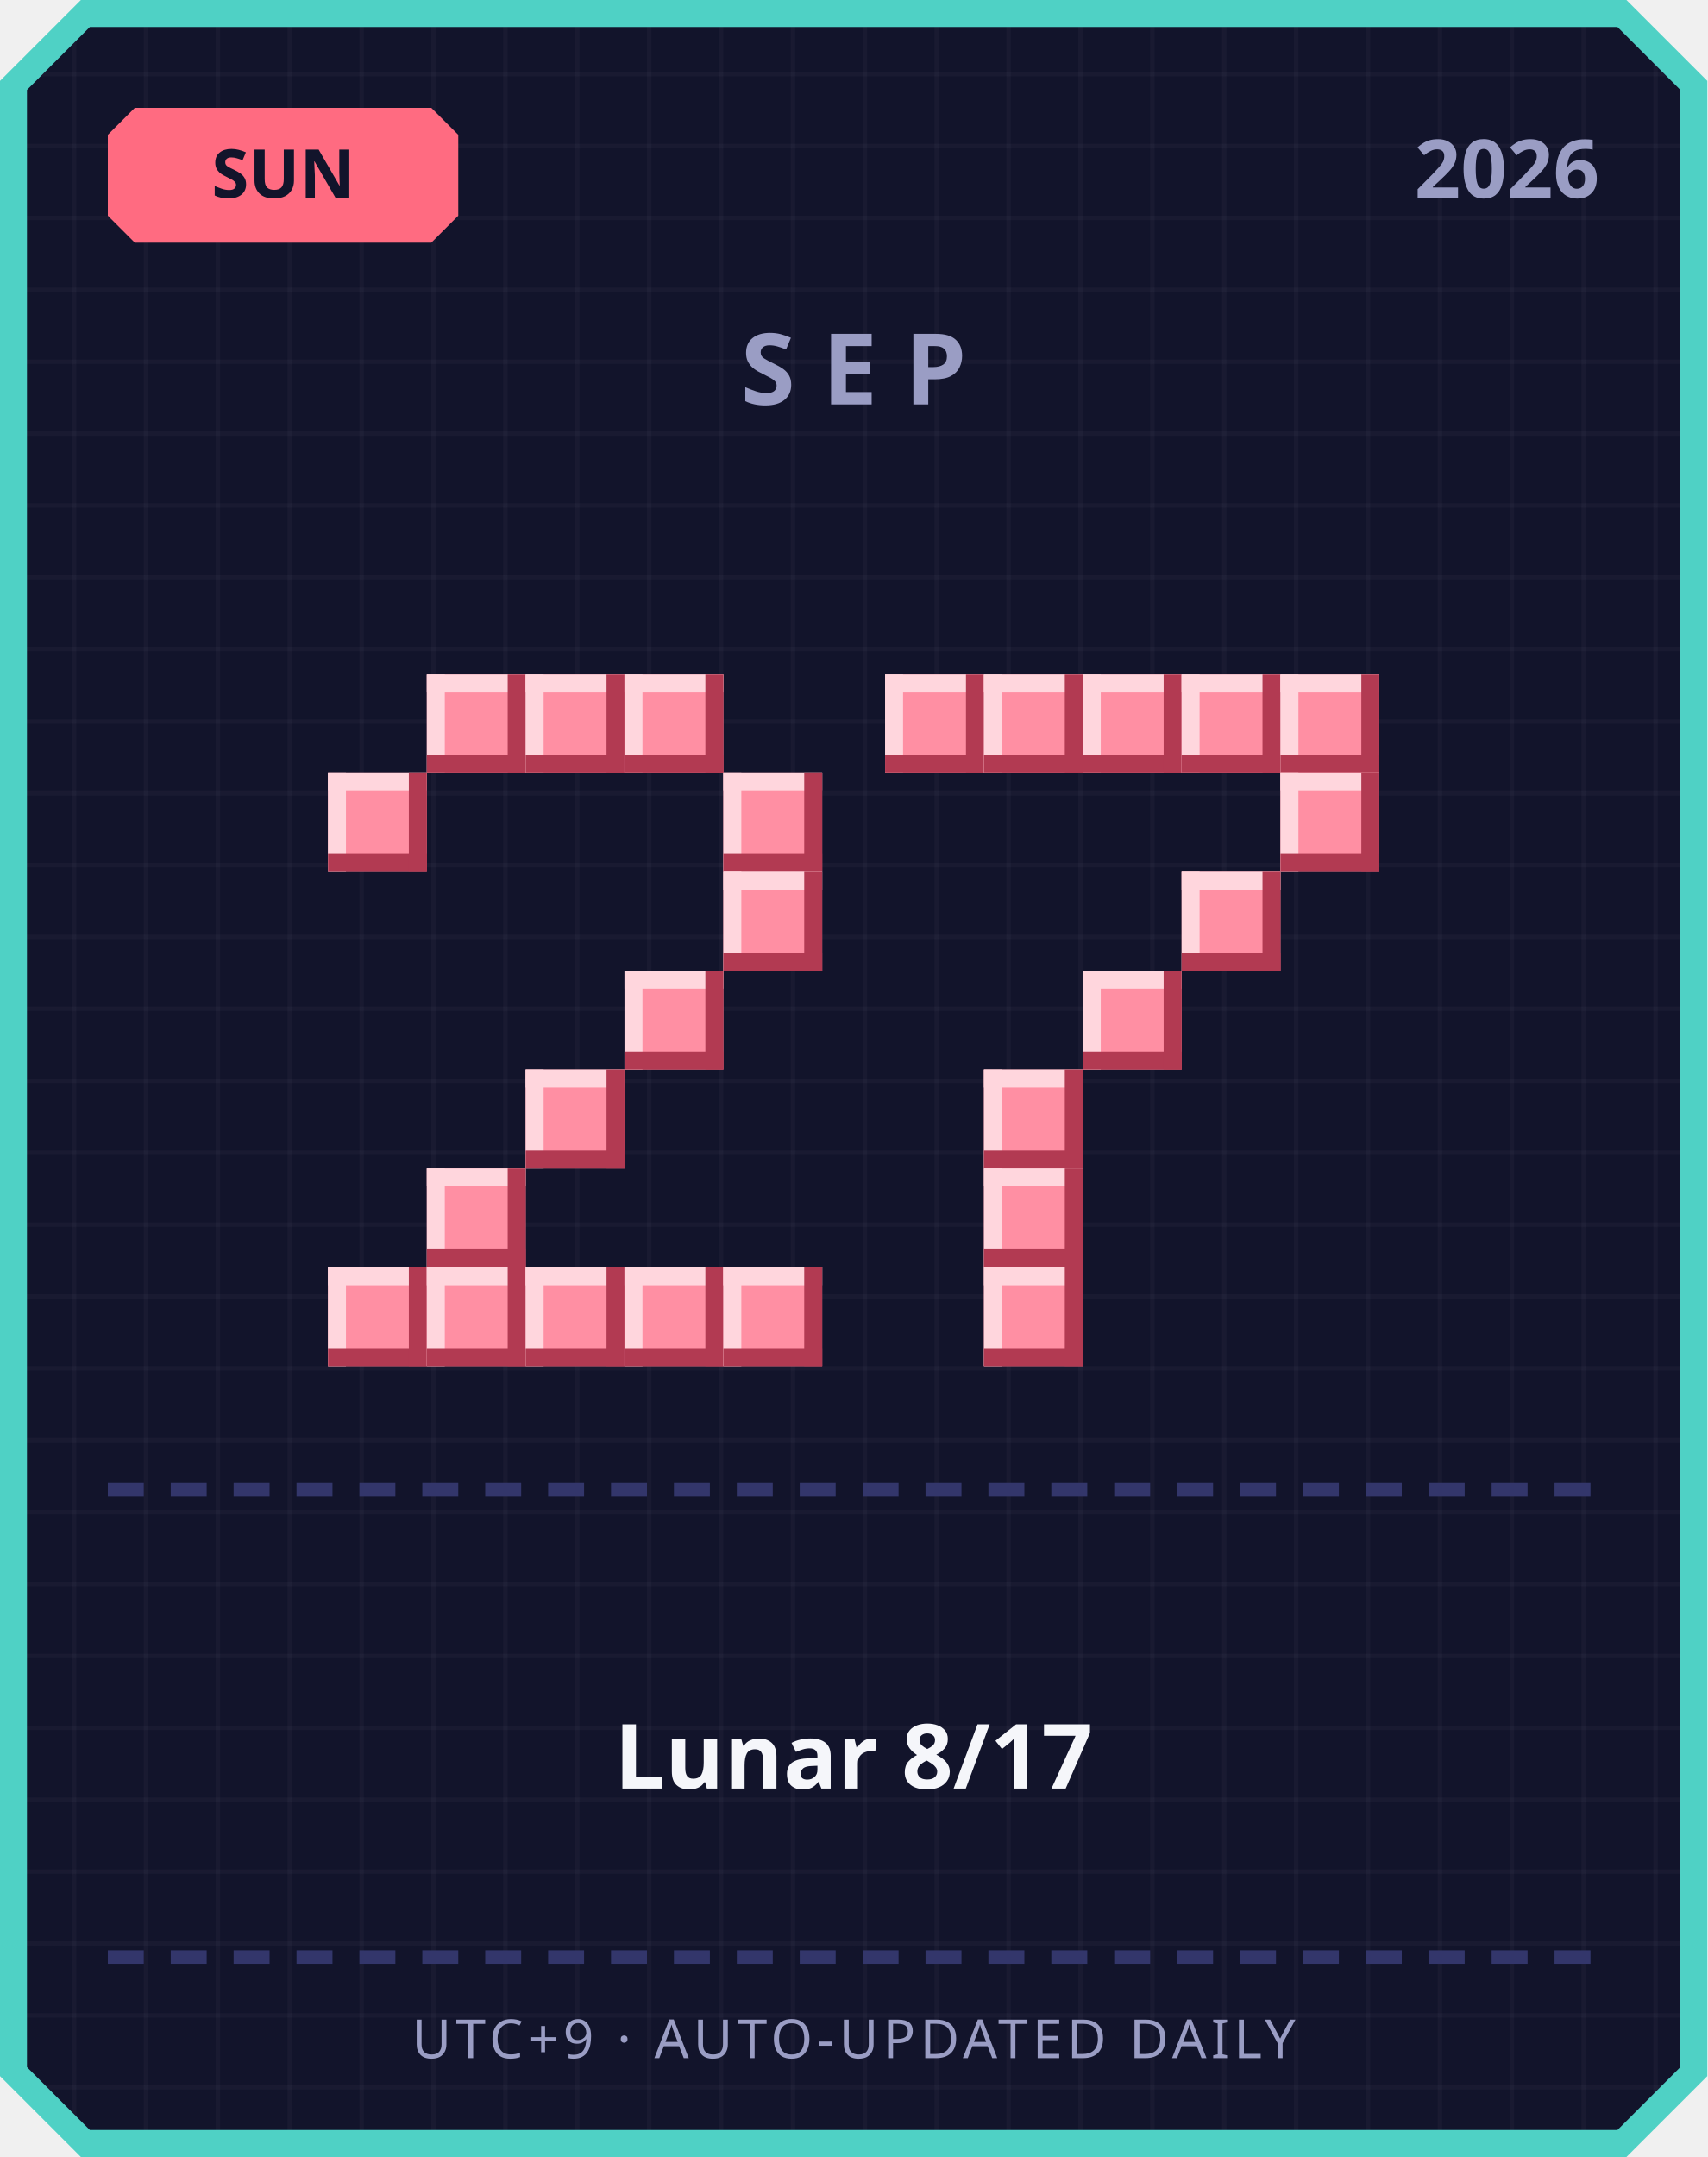
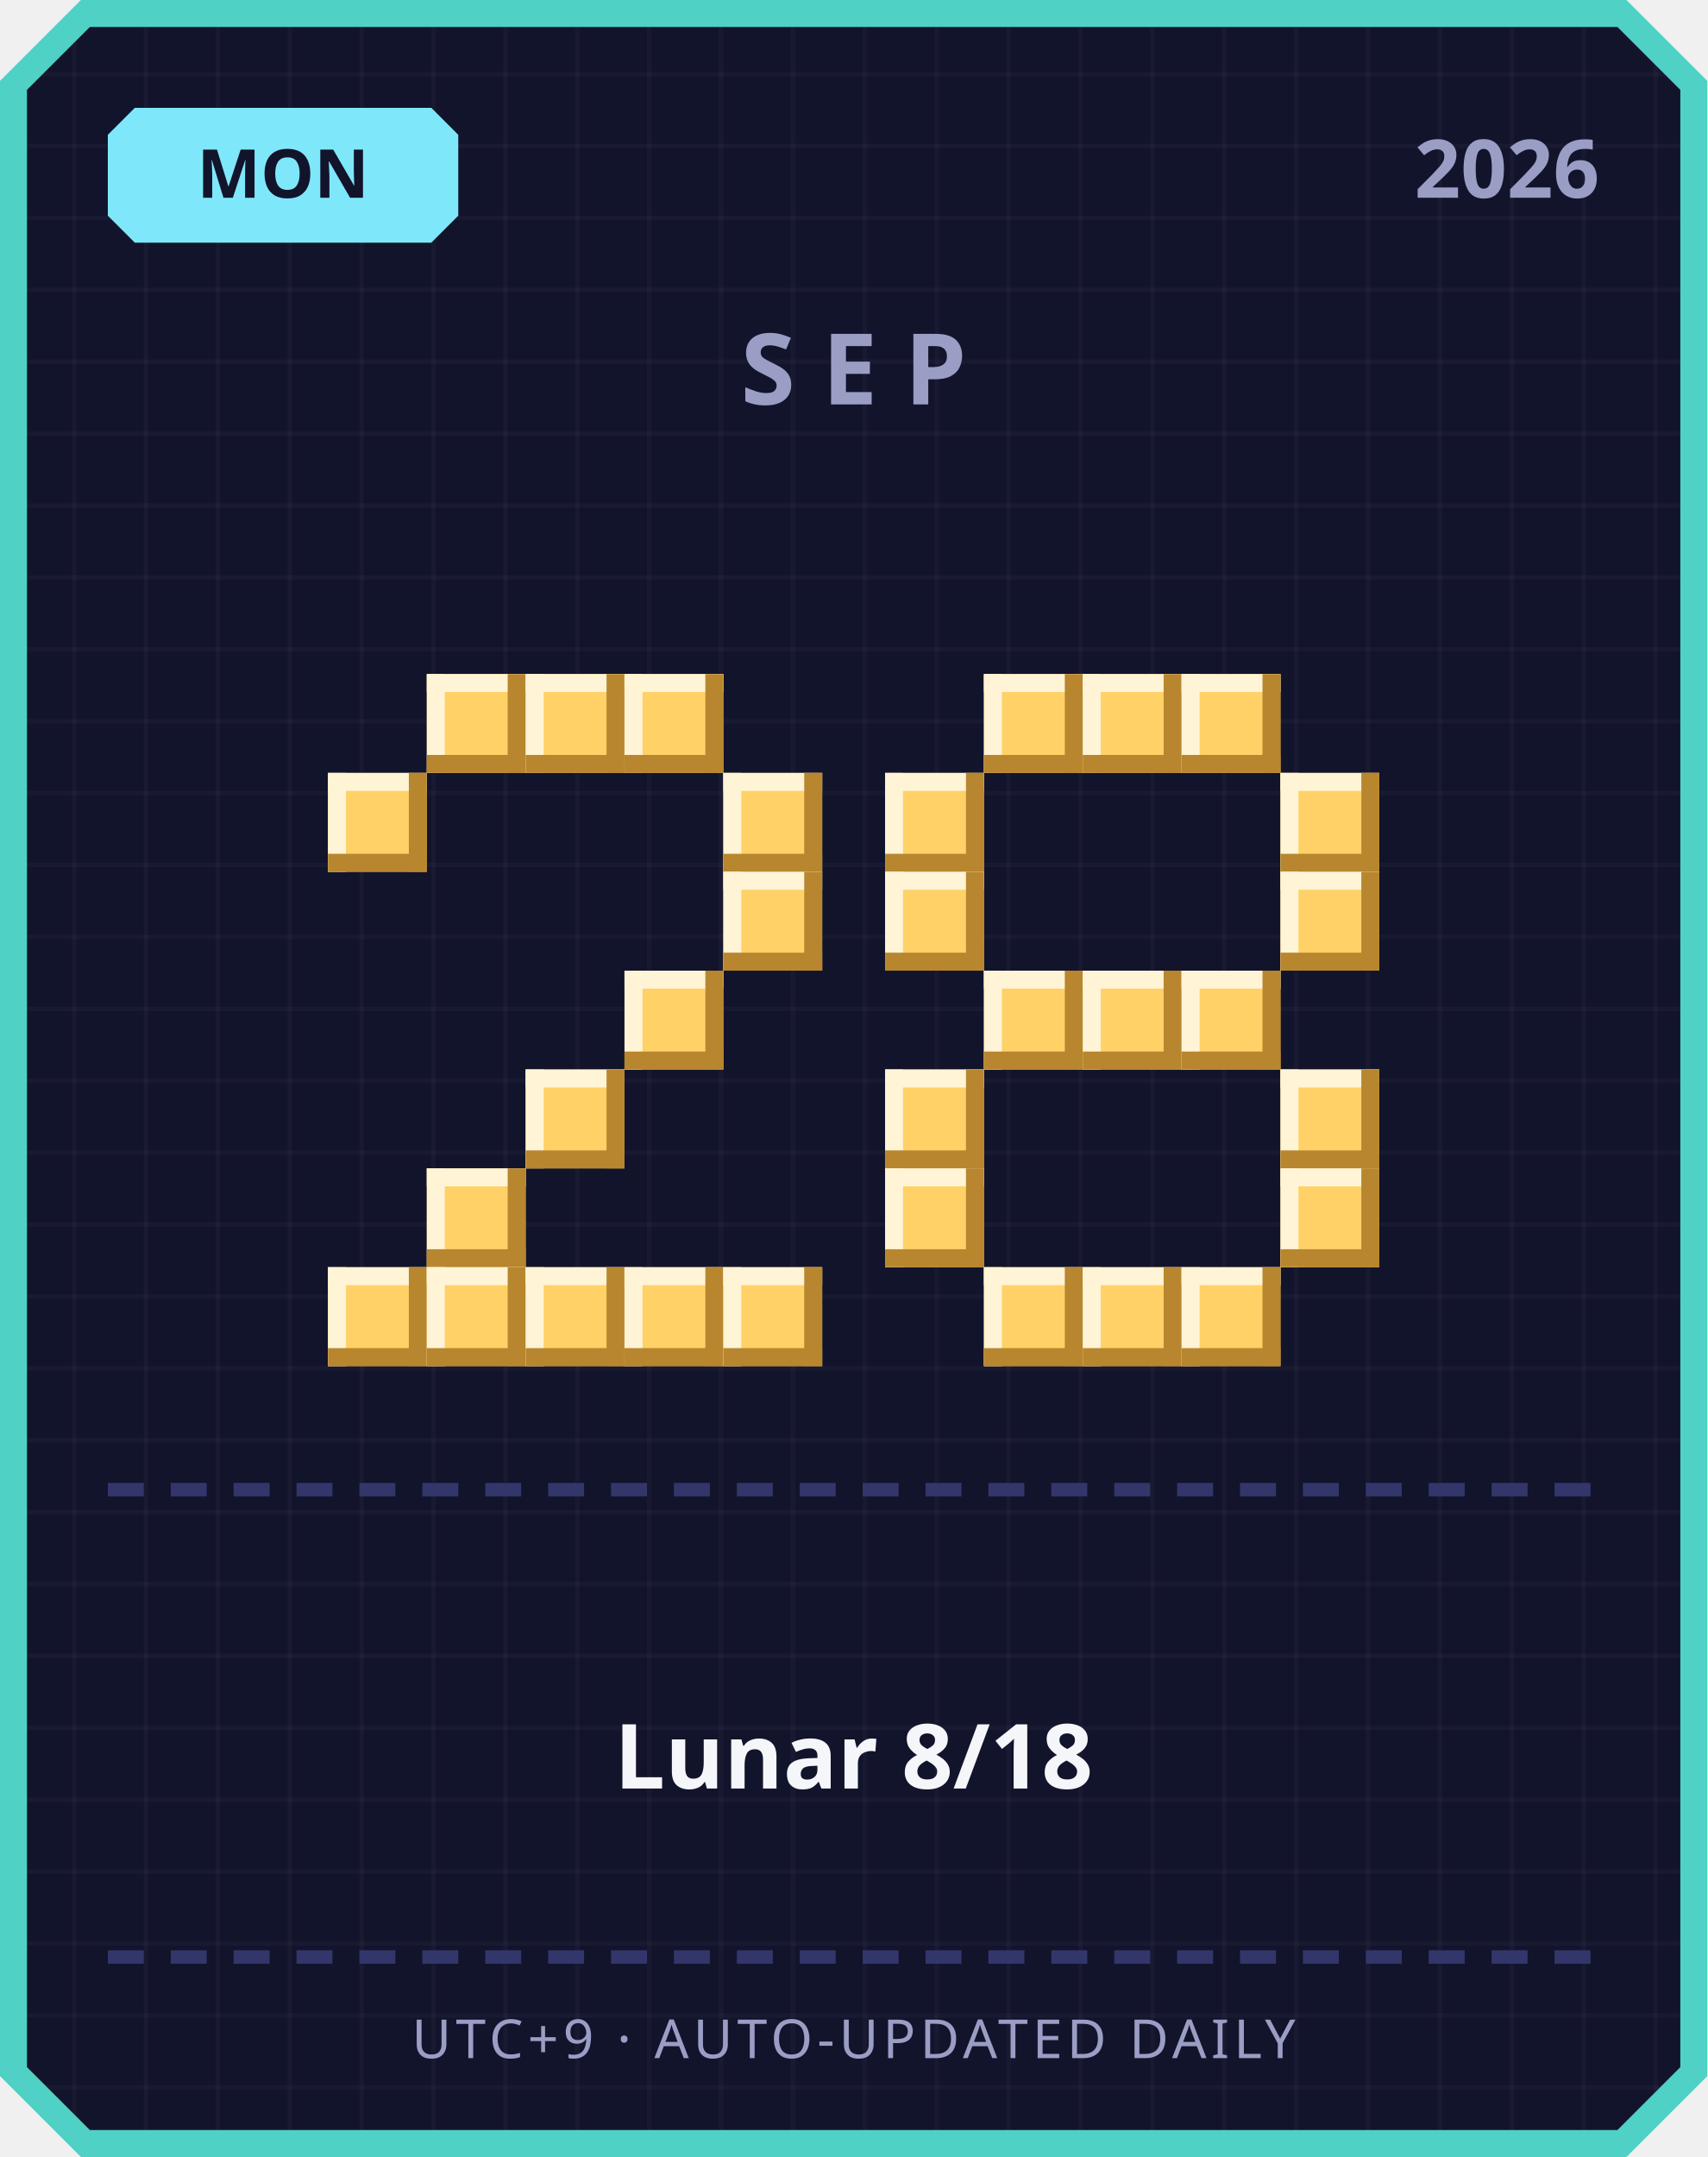
<svg xmlns="http://www.w3.org/2000/svg" width="380" height="480" viewBox="0 0 380 480">
  <defs>
    <pattern id="grid" width="16" height="16" patternUnits="userSpaceOnUse">
      <rect width="16" height="16" fill="#12142b" />
      <rect width="1" height="16" fill="#ffffff" opacity="0.03" />
      <rect width="16" height="1" fill="#ffffff" opacity="0.03" />
    </pattern>
  </defs>
  <path d="M 18,0 L 362,0 L 380,18 L 380,462 L 362,480 L 18,480 L 0,462 L 0,18 Z" fill="#4fd1c5" />
  <path d="M 20,6 L 360,6 L 374,20 L 374,460 L 360,474 L 20,474 L 6,460 L 6,20 Z" fill="url(#grid)" />
-   <path d="M 30,24 L 96,24 L 102,30 L 102,48 L 96,54 L 30,54 L 24,48 L 24,30 Z" fill="#ff6b81" />
-   <text x="63" y="44" text-anchor="middle" font-family="'Segoe UI', sans-serif" font-size="15" font-weight="700" fill="#12142b">SUN</text>
+   <path d="M 30,24 L 96,24 L 102,30 L 102,48 L 96,54 L 30,54 L 24,48 L 24,30 Z" fill="#7ee8fa" />
+   <text x="63" y="44" text-anchor="middle" font-family="'Segoe UI', sans-serif" font-size="15" font-weight="700" fill="#12142b">MON</text>
  <text x="356" y="44" text-anchor="end" font-family="'Segoe UI', sans-serif" font-size="18" font-weight="700" fill="#9a9dc4">2026</text>
  <text x="190" y="90" text-anchor="middle" font-family="'Segoe UI', sans-serif" font-size="22" font-weight="700" letter-spacing="6" fill="#9a9dc4">SEP</text>
-   <rect x="95" y="150" width="22" height="22" fill="#ff8fa3" />
-   <rect x="95" y="150" width="22" height="4" fill="#ffd6dd" />
-   <rect x="95" y="150" width="4" height="22" fill="#ffd6dd" />
-   <rect x="95" y="168" width="22" height="4" fill="#b23a52" />
-   <rect x="113" y="150" width="4" height="22" fill="#b23a52" />
-   <rect x="117" y="150" width="22" height="22" fill="#ff8fa3" />
-   <rect x="117" y="150" width="22" height="4" fill="#ffd6dd" />
-   <rect x="117" y="150" width="4" height="22" fill="#ffd6dd" />
-   <rect x="117" y="168" width="22" height="4" fill="#b23a52" />
-   <rect x="135" y="150" width="4" height="22" fill="#b23a52" />
-   <rect x="139" y="150" width="22" height="22" fill="#ff8fa3" />
-   <rect x="139" y="150" width="22" height="4" fill="#ffd6dd" />
-   <rect x="139" y="150" width="4" height="22" fill="#ffd6dd" />
-   <rect x="139" y="168" width="22" height="4" fill="#b23a52" />
-   <rect x="157" y="150" width="4" height="22" fill="#b23a52" />
-   <rect x="73" y="172" width="22" height="22" fill="#ff8fa3" />
-   <rect x="73" y="172" width="22" height="4" fill="#ffd6dd" />
-   <rect x="73" y="172" width="4" height="22" fill="#ffd6dd" />
-   <rect x="73" y="190" width="22" height="4" fill="#b23a52" />
-   <rect x="91" y="172" width="4" height="22" fill="#b23a52" />
-   <rect x="161" y="172" width="22" height="22" fill="#ff8fa3" />
-   <rect x="161" y="172" width="22" height="4" fill="#ffd6dd" />
-   <rect x="161" y="172" width="4" height="22" fill="#ffd6dd" />
-   <rect x="161" y="190" width="22" height="4" fill="#b23a52" />
-   <rect x="179" y="172" width="4" height="22" fill="#b23a52" />
-   <rect x="161" y="194" width="22" height="22" fill="#ff8fa3" />
-   <rect x="161" y="194" width="22" height="4" fill="#ffd6dd" />
-   <rect x="161" y="194" width="4" height="22" fill="#ffd6dd" />
-   <rect x="161" y="212" width="22" height="4" fill="#b23a52" />
-   <rect x="179" y="194" width="4" height="22" fill="#b23a52" />
-   <rect x="139" y="216" width="22" height="22" fill="#ff8fa3" />
-   <rect x="139" y="216" width="22" height="4" fill="#ffd6dd" />
-   <rect x="139" y="216" width="4" height="22" fill="#ffd6dd" />
-   <rect x="139" y="234" width="22" height="4" fill="#b23a52" />
-   <rect x="157" y="216" width="4" height="22" fill="#b23a52" />
-   <rect x="117" y="238" width="22" height="22" fill="#ff8fa3" />
-   <rect x="117" y="238" width="22" height="4" fill="#ffd6dd" />
-   <rect x="117" y="238" width="4" height="22" fill="#ffd6dd" />
-   <rect x="117" y="256" width="22" height="4" fill="#b23a52" />
-   <rect x="135" y="238" width="4" height="22" fill="#b23a52" />
-   <rect x="95" y="260" width="22" height="22" fill="#ff8fa3" />
-   <rect x="95" y="260" width="22" height="4" fill="#ffd6dd" />
-   <rect x="95" y="260" width="4" height="22" fill="#ffd6dd" />
-   <rect x="95" y="278" width="22" height="4" fill="#b23a52" />
-   <rect x="113" y="260" width="4" height="22" fill="#b23a52" />
-   <rect x="73" y="282" width="22" height="22" fill="#ff8fa3" />
-   <rect x="73" y="282" width="22" height="4" fill="#ffd6dd" />
-   <rect x="73" y="282" width="4" height="22" fill="#ffd6dd" />
-   <rect x="73" y="300" width="22" height="4" fill="#b23a52" />
-   <rect x="91" y="282" width="4" height="22" fill="#b23a52" />
-   <rect x="95" y="282" width="22" height="22" fill="#ff8fa3" />
-   <rect x="95" y="282" width="22" height="4" fill="#ffd6dd" />
-   <rect x="95" y="282" width="4" height="22" fill="#ffd6dd" />
-   <rect x="95" y="300" width="22" height="4" fill="#b23a52" />
-   <rect x="113" y="282" width="4" height="22" fill="#b23a52" />
-   <rect x="117" y="282" width="22" height="22" fill="#ff8fa3" />
-   <rect x="117" y="282" width="22" height="4" fill="#ffd6dd" />
-   <rect x="117" y="282" width="4" height="22" fill="#ffd6dd" />
-   <rect x="117" y="300" width="22" height="4" fill="#b23a52" />
-   <rect x="135" y="282" width="4" height="22" fill="#b23a52" />
-   <rect x="139" y="282" width="22" height="22" fill="#ff8fa3" />
-   <rect x="139" y="282" width="22" height="4" fill="#ffd6dd" />
-   <rect x="139" y="282" width="4" height="22" fill="#ffd6dd" />
-   <rect x="139" y="300" width="22" height="4" fill="#b23a52" />
-   <rect x="157" y="282" width="4" height="22" fill="#b23a52" />
-   <rect x="161" y="282" width="22" height="22" fill="#ff8fa3" />
-   <rect x="161" y="282" width="22" height="4" fill="#ffd6dd" />
-   <rect x="161" y="282" width="4" height="22" fill="#ffd6dd" />
-   <rect x="161" y="300" width="22" height="4" fill="#b23a52" />
-   <rect x="179" y="282" width="4" height="22" fill="#b23a52" />
-   <rect x="197" y="150" width="22" height="22" fill="#ff8fa3" />
-   <rect x="197" y="150" width="22" height="4" fill="#ffd6dd" />
-   <rect x="197" y="150" width="4" height="22" fill="#ffd6dd" />
-   <rect x="197" y="168" width="22" height="4" fill="#b23a52" />
-   <rect x="215" y="150" width="4" height="22" fill="#b23a52" />
-   <rect x="219" y="150" width="22" height="22" fill="#ff8fa3" />
-   <rect x="219" y="150" width="22" height="4" fill="#ffd6dd" />
-   <rect x="219" y="150" width="4" height="22" fill="#ffd6dd" />
-   <rect x="219" y="168" width="22" height="4" fill="#b23a52" />
-   <rect x="237" y="150" width="4" height="22" fill="#b23a52" />
-   <rect x="241" y="150" width="22" height="22" fill="#ff8fa3" />
-   <rect x="241" y="150" width="22" height="4" fill="#ffd6dd" />
-   <rect x="241" y="150" width="4" height="22" fill="#ffd6dd" />
-   <rect x="241" y="168" width="22" height="4" fill="#b23a52" />
-   <rect x="259" y="150" width="4" height="22" fill="#b23a52" />
-   <rect x="263" y="150" width="22" height="22" fill="#ff8fa3" />
-   <rect x="263" y="150" width="22" height="4" fill="#ffd6dd" />
-   <rect x="263" y="150" width="4" height="22" fill="#ffd6dd" />
-   <rect x="263" y="168" width="22" height="4" fill="#b23a52" />
-   <rect x="281" y="150" width="4" height="22" fill="#b23a52" />
-   <rect x="285" y="150" width="22" height="22" fill="#ff8fa3" />
-   <rect x="285" y="150" width="22" height="4" fill="#ffd6dd" />
-   <rect x="285" y="150" width="4" height="22" fill="#ffd6dd" />
-   <rect x="285" y="168" width="22" height="4" fill="#b23a52" />
-   <rect x="303" y="150" width="4" height="22" fill="#b23a52" />
-   <rect x="285" y="172" width="22" height="22" fill="#ff8fa3" />
-   <rect x="285" y="172" width="22" height="4" fill="#ffd6dd" />
-   <rect x="285" y="172" width="4" height="22" fill="#ffd6dd" />
-   <rect x="285" y="190" width="22" height="4" fill="#b23a52" />
-   <rect x="303" y="172" width="4" height="22" fill="#b23a52" />
-   <rect x="263" y="194" width="22" height="22" fill="#ff8fa3" />
-   <rect x="263" y="194" width="22" height="4" fill="#ffd6dd" />
-   <rect x="263" y="194" width="4" height="22" fill="#ffd6dd" />
-   <rect x="263" y="212" width="22" height="4" fill="#b23a52" />
-   <rect x="281" y="194" width="4" height="22" fill="#b23a52" />
-   <rect x="241" y="216" width="22" height="22" fill="#ff8fa3" />
-   <rect x="241" y="216" width="22" height="4" fill="#ffd6dd" />
-   <rect x="241" y="216" width="4" height="22" fill="#ffd6dd" />
-   <rect x="241" y="234" width="22" height="4" fill="#b23a52" />
-   <rect x="259" y="216" width="4" height="22" fill="#b23a52" />
-   <rect x="219" y="238" width="22" height="22" fill="#ff8fa3" />
-   <rect x="219" y="238" width="22" height="4" fill="#ffd6dd" />
-   <rect x="219" y="238" width="4" height="22" fill="#ffd6dd" />
-   <rect x="219" y="256" width="22" height="4" fill="#b23a52" />
-   <rect x="237" y="238" width="4" height="22" fill="#b23a52" />
-   <rect x="219" y="260" width="22" height="22" fill="#ff8fa3" />
-   <rect x="219" y="260" width="22" height="4" fill="#ffd6dd" />
-   <rect x="219" y="260" width="4" height="22" fill="#ffd6dd" />
-   <rect x="219" y="278" width="22" height="4" fill="#b23a52" />
-   <rect x="237" y="260" width="4" height="22" fill="#b23a52" />
-   <rect x="219" y="282" width="22" height="22" fill="#ff8fa3" />
-   <rect x="219" y="282" width="22" height="4" fill="#ffd6dd" />
-   <rect x="219" y="282" width="4" height="22" fill="#ffd6dd" />
-   <rect x="219" y="300" width="22" height="4" fill="#b23a52" />
-   <rect x="237" y="282" width="4" height="22" fill="#b23a52" />
+   <rect x="95" y="150" width="22" height="22" fill="#ffd166" />
+   <rect x="95" y="150" width="22" height="4" fill="#fff4d6" />
+   <rect x="95" y="150" width="4" height="22" fill="#fff4d6" />
+   <rect x="95" y="168" width="22" height="4" fill="#b8862e" />
+   <rect x="113" y="150" width="4" height="22" fill="#b8862e" />
+   <rect x="117" y="150" width="22" height="22" fill="#ffd166" />
+   <rect x="117" y="150" width="22" height="4" fill="#fff4d6" />
+   <rect x="117" y="150" width="4" height="22" fill="#fff4d6" />
+   <rect x="117" y="168" width="22" height="4" fill="#b8862e" />
+   <rect x="135" y="150" width="4" height="22" fill="#b8862e" />
+   <rect x="139" y="150" width="22" height="22" fill="#ffd166" />
+   <rect x="139" y="150" width="22" height="4" fill="#fff4d6" />
+   <rect x="139" y="150" width="4" height="22" fill="#fff4d6" />
+   <rect x="139" y="168" width="22" height="4" fill="#b8862e" />
+   <rect x="157" y="150" width="4" height="22" fill="#b8862e" />
+   <rect x="73" y="172" width="22" height="22" fill="#ffd166" />
+   <rect x="73" y="172" width="22" height="4" fill="#fff4d6" />
+   <rect x="73" y="172" width="4" height="22" fill="#fff4d6" />
+   <rect x="73" y="190" width="22" height="4" fill="#b8862e" />
+   <rect x="91" y="172" width="4" height="22" fill="#b8862e" />
+   <rect x="161" y="172" width="22" height="22" fill="#ffd166" />
+   <rect x="161" y="172" width="22" height="4" fill="#fff4d6" />
+   <rect x="161" y="172" width="4" height="22" fill="#fff4d6" />
+   <rect x="161" y="190" width="22" height="4" fill="#b8862e" />
+   <rect x="179" y="172" width="4" height="22" fill="#b8862e" />
+   <rect x="161" y="194" width="22" height="22" fill="#ffd166" />
+   <rect x="161" y="194" width="22" height="4" fill="#fff4d6" />
+   <rect x="161" y="194" width="4" height="22" fill="#fff4d6" />
+   <rect x="161" y="212" width="22" height="4" fill="#b8862e" />
+   <rect x="179" y="194" width="4" height="22" fill="#b8862e" />
+   <rect x="139" y="216" width="22" height="22" fill="#ffd166" />
+   <rect x="139" y="216" width="22" height="4" fill="#fff4d6" />
+   <rect x="139" y="216" width="4" height="22" fill="#fff4d6" />
+   <rect x="139" y="234" width="22" height="4" fill="#b8862e" />
+   <rect x="157" y="216" width="4" height="22" fill="#b8862e" />
+   <rect x="117" y="238" width="22" height="22" fill="#ffd166" />
+   <rect x="117" y="238" width="22" height="4" fill="#fff4d6" />
+   <rect x="117" y="238" width="4" height="22" fill="#fff4d6" />
+   <rect x="117" y="256" width="22" height="4" fill="#b8862e" />
+   <rect x="135" y="238" width="4" height="22" fill="#b8862e" />
+   <rect x="95" y="260" width="22" height="22" fill="#ffd166" />
+   <rect x="95" y="260" width="22" height="4" fill="#fff4d6" />
+   <rect x="95" y="260" width="4" height="22" fill="#fff4d6" />
+   <rect x="95" y="278" width="22" height="4" fill="#b8862e" />
+   <rect x="113" y="260" width="4" height="22" fill="#b8862e" />
+   <rect x="73" y="282" width="22" height="22" fill="#ffd166" />
+   <rect x="73" y="282" width="22" height="4" fill="#fff4d6" />
+   <rect x="73" y="282" width="4" height="22" fill="#fff4d6" />
+   <rect x="73" y="300" width="22" height="4" fill="#b8862e" />
+   <rect x="91" y="282" width="4" height="22" fill="#b8862e" />
+   <rect x="95" y="282" width="22" height="22" fill="#ffd166" />
+   <rect x="95" y="282" width="22" height="4" fill="#fff4d6" />
+   <rect x="95" y="282" width="4" height="22" fill="#fff4d6" />
+   <rect x="95" y="300" width="22" height="4" fill="#b8862e" />
+   <rect x="113" y="282" width="4" height="22" fill="#b8862e" />
+   <rect x="117" y="282" width="22" height="22" fill="#ffd166" />
+   <rect x="117" y="282" width="22" height="4" fill="#fff4d6" />
+   <rect x="117" y="282" width="4" height="22" fill="#fff4d6" />
+   <rect x="117" y="300" width="22" height="4" fill="#b8862e" />
+   <rect x="135" y="282" width="4" height="22" fill="#b8862e" />
+   <rect x="139" y="282" width="22" height="22" fill="#ffd166" />
+   <rect x="139" y="282" width="22" height="4" fill="#fff4d6" />
+   <rect x="139" y="282" width="4" height="22" fill="#fff4d6" />
+   <rect x="139" y="300" width="22" height="4" fill="#b8862e" />
+   <rect x="157" y="282" width="4" height="22" fill="#b8862e" />
+   <rect x="161" y="282" width="22" height="22" fill="#ffd166" />
+   <rect x="161" y="282" width="22" height="4" fill="#fff4d6" />
+   <rect x="161" y="282" width="4" height="22" fill="#fff4d6" />
+   <rect x="161" y="300" width="22" height="4" fill="#b8862e" />
+   <rect x="179" y="282" width="4" height="22" fill="#b8862e" />
+   <rect x="219" y="150" width="22" height="22" fill="#ffd166" />
+   <rect x="219" y="150" width="22" height="4" fill="#fff4d6" />
+   <rect x="219" y="150" width="4" height="22" fill="#fff4d6" />
+   <rect x="219" y="168" width="22" height="4" fill="#b8862e" />
+   <rect x="237" y="150" width="4" height="22" fill="#b8862e" />
+   <rect x="241" y="150" width="22" height="22" fill="#ffd166" />
+   <rect x="241" y="150" width="22" height="4" fill="#fff4d6" />
+   <rect x="241" y="150" width="4" height="22" fill="#fff4d6" />
+   <rect x="241" y="168" width="22" height="4" fill="#b8862e" />
+   <rect x="259" y="150" width="4" height="22" fill="#b8862e" />
+   <rect x="263" y="150" width="22" height="22" fill="#ffd166" />
+   <rect x="263" y="150" width="22" height="4" fill="#fff4d6" />
+   <rect x="263" y="150" width="4" height="22" fill="#fff4d6" />
+   <rect x="263" y="168" width="22" height="4" fill="#b8862e" />
+   <rect x="281" y="150" width="4" height="22" fill="#b8862e" />
+   <rect x="197" y="172" width="22" height="22" fill="#ffd166" />
+   <rect x="197" y="172" width="22" height="4" fill="#fff4d6" />
+   <rect x="197" y="172" width="4" height="22" fill="#fff4d6" />
+   <rect x="197" y="190" width="22" height="4" fill="#b8862e" />
+   <rect x="215" y="172" width="4" height="22" fill="#b8862e" />
+   <rect x="285" y="172" width="22" height="22" fill="#ffd166" />
+   <rect x="285" y="172" width="22" height="4" fill="#fff4d6" />
+   <rect x="285" y="172" width="4" height="22" fill="#fff4d6" />
+   <rect x="285" y="190" width="22" height="4" fill="#b8862e" />
+   <rect x="303" y="172" width="4" height="22" fill="#b8862e" />
+   <rect x="197" y="194" width="22" height="22" fill="#ffd166" />
+   <rect x="197" y="194" width="22" height="4" fill="#fff4d6" />
+   <rect x="197" y="194" width="4" height="22" fill="#fff4d6" />
+   <rect x="197" y="212" width="22" height="4" fill="#b8862e" />
+   <rect x="215" y="194" width="4" height="22" fill="#b8862e" />
+   <rect x="285" y="194" width="22" height="22" fill="#ffd166" />
+   <rect x="285" y="194" width="22" height="4" fill="#fff4d6" />
+   <rect x="285" y="194" width="4" height="22" fill="#fff4d6" />
+   <rect x="285" y="212" width="22" height="4" fill="#b8862e" />
+   <rect x="303" y="194" width="4" height="22" fill="#b8862e" />
+   <rect x="219" y="216" width="22" height="22" fill="#ffd166" />
+   <rect x="219" y="216" width="22" height="4" fill="#fff4d6" />
+   <rect x="219" y="216" width="4" height="22" fill="#fff4d6" />
+   <rect x="219" y="234" width="22" height="4" fill="#b8862e" />
+   <rect x="237" y="216" width="4" height="22" fill="#b8862e" />
+   <rect x="241" y="216" width="22" height="22" fill="#ffd166" />
+   <rect x="241" y="216" width="22" height="4" fill="#fff4d6" />
+   <rect x="241" y="216" width="4" height="22" fill="#fff4d6" />
+   <rect x="241" y="234" width="22" height="4" fill="#b8862e" />
+   <rect x="259" y="216" width="4" height="22" fill="#b8862e" />
+   <rect x="263" y="216" width="22" height="22" fill="#ffd166" />
+   <rect x="263" y="216" width="22" height="4" fill="#fff4d6" />
+   <rect x="263" y="216" width="4" height="22" fill="#fff4d6" />
+   <rect x="263" y="234" width="22" height="4" fill="#b8862e" />
+   <rect x="281" y="216" width="4" height="22" fill="#b8862e" />
+   <rect x="197" y="238" width="22" height="22" fill="#ffd166" />
+   <rect x="197" y="238" width="22" height="4" fill="#fff4d6" />
+   <rect x="197" y="238" width="4" height="22" fill="#fff4d6" />
+   <rect x="197" y="256" width="22" height="4" fill="#b8862e" />
+   <rect x="215" y="238" width="4" height="22" fill="#b8862e" />
+   <rect x="285" y="238" width="22" height="22" fill="#ffd166" />
+   <rect x="285" y="238" width="22" height="4" fill="#fff4d6" />
+   <rect x="285" y="238" width="4" height="22" fill="#fff4d6" />
+   <rect x="285" y="256" width="22" height="4" fill="#b8862e" />
+   <rect x="303" y="238" width="4" height="22" fill="#b8862e" />
+   <rect x="197" y="260" width="22" height="22" fill="#ffd166" />
+   <rect x="197" y="260" width="22" height="4" fill="#fff4d6" />
+   <rect x="197" y="260" width="4" height="22" fill="#fff4d6" />
+   <rect x="197" y="278" width="22" height="4" fill="#b8862e" />
+   <rect x="215" y="260" width="4" height="22" fill="#b8862e" />
+   <rect x="285" y="260" width="22" height="22" fill="#ffd166" />
+   <rect x="285" y="260" width="22" height="4" fill="#fff4d6" />
+   <rect x="285" y="260" width="4" height="22" fill="#fff4d6" />
+   <rect x="285" y="278" width="22" height="4" fill="#b8862e" />
+   <rect x="303" y="260" width="4" height="22" fill="#b8862e" />
+   <rect x="219" y="282" width="22" height="22" fill="#ffd166" />
+   <rect x="219" y="282" width="22" height="4" fill="#fff4d6" />
+   <rect x="219" y="282" width="4" height="22" fill="#fff4d6" />
+   <rect x="219" y="300" width="22" height="4" fill="#b8862e" />
+   <rect x="237" y="282" width="4" height="22" fill="#b8862e" />
+   <rect x="241" y="282" width="22" height="22" fill="#ffd166" />
+   <rect x="241" y="282" width="22" height="4" fill="#fff4d6" />
+   <rect x="241" y="282" width="4" height="22" fill="#fff4d6" />
+   <rect x="241" y="300" width="22" height="4" fill="#b8862e" />
+   <rect x="259" y="282" width="4" height="22" fill="#b8862e" />
+   <rect x="263" y="282" width="22" height="22" fill="#ffd166" />
+   <rect x="263" y="282" width="22" height="4" fill="#fff4d6" />
+   <rect x="263" y="282" width="4" height="22" fill="#fff4d6" />
+   <rect x="263" y="300" width="22" height="4" fill="#b8862e" />
+   <rect x="281" y="282" width="4" height="22" fill="#b8862e" />
  <rect x="24" y="330" width="8" height="3" fill="#33366b" />
  <rect x="38" y="330" width="8" height="3" fill="#33366b" />
  <rect x="52" y="330" width="8" height="3" fill="#33366b" />
  <rect x="66" y="330" width="8" height="3" fill="#33366b" />
  <rect x="80" y="330" width="8" height="3" fill="#33366b" />
  <rect x="94" y="330" width="8" height="3" fill="#33366b" />
  <rect x="108" y="330" width="8" height="3" fill="#33366b" />
  <rect x="122" y="330" width="8" height="3" fill="#33366b" />
  <rect x="136" y="330" width="8" height="3" fill="#33366b" />
  <rect x="150" y="330" width="8" height="3" fill="#33366b" />
  <rect x="164" y="330" width="8" height="3" fill="#33366b" />
  <rect x="178" y="330" width="8" height="3" fill="#33366b" />
  <rect x="192" y="330" width="8" height="3" fill="#33366b" />
  <rect x="206" y="330" width="8" height="3" fill="#33366b" />
  <rect x="220" y="330" width="8" height="3" fill="#33366b" />
  <rect x="234" y="330" width="8" height="3" fill="#33366b" />
  <rect x="248" y="330" width="8" height="3" fill="#33366b" />
  <rect x="262" y="330" width="8" height="3" fill="#33366b" />
  <rect x="276" y="330" width="8" height="3" fill="#33366b" />
  <rect x="290" y="330" width="8" height="3" fill="#33366b" />
  <rect x="304" y="330" width="8" height="3" fill="#33366b" />
  <rect x="318" y="330" width="8" height="3" fill="#33366b" />
  <rect x="332" y="330" width="8" height="3" fill="#33366b" />
  <rect x="346" y="330" width="8" height="3" fill="#33366b" />
-   <text x="190" y="398" text-anchor="middle" font-family="'Segoe UI', 'Microsoft JhengHei', sans-serif" font-size="20" font-weight="700" fill="#f5f6fa">Lunar 8/17</text>
+   <text x="190" y="398" text-anchor="middle" font-family="'Segoe UI', 'Microsoft JhengHei', sans-serif" font-size="20" font-weight="700" fill="#f5f6fa">Lunar 8/18</text>
  <rect x="24" y="434" width="8" height="3" fill="#33366b" />
  <rect x="38" y="434" width="8" height="3" fill="#33366b" />
  <rect x="52" y="434" width="8" height="3" fill="#33366b" />
  <rect x="66" y="434" width="8" height="3" fill="#33366b" />
  <rect x="80" y="434" width="8" height="3" fill="#33366b" />
  <rect x="94" y="434" width="8" height="3" fill="#33366b" />
  <rect x="108" y="434" width="8" height="3" fill="#33366b" />
  <rect x="122" y="434" width="8" height="3" fill="#33366b" />
  <rect x="136" y="434" width="8" height="3" fill="#33366b" />
  <rect x="150" y="434" width="8" height="3" fill="#33366b" />
  <rect x="164" y="434" width="8" height="3" fill="#33366b" />
  <rect x="178" y="434" width="8" height="3" fill="#33366b" />
  <rect x="192" y="434" width="8" height="3" fill="#33366b" />
  <rect x="206" y="434" width="8" height="3" fill="#33366b" />
  <rect x="220" y="434" width="8" height="3" fill="#33366b" />
  <rect x="234" y="434" width="8" height="3" fill="#33366b" />
  <rect x="248" y="434" width="8" height="3" fill="#33366b" />
  <rect x="262" y="434" width="8" height="3" fill="#33366b" />
  <rect x="276" y="434" width="8" height="3" fill="#33366b" />
  <rect x="290" y="434" width="8" height="3" fill="#33366b" />
  <rect x="304" y="434" width="8" height="3" fill="#33366b" />
  <rect x="318" y="434" width="8" height="3" fill="#33366b" />
  <rect x="332" y="434" width="8" height="3" fill="#33366b" />
  <rect x="346" y="434" width="8" height="3" fill="#33366b" />
  <text x="190" y="458" text-anchor="middle" font-family="'Segoe UI', sans-serif" font-size="12" letter-spacing="1" fill="#9a9dc4">UTC+9 · AUTO-UPDATED DAILY</text>
</svg>
